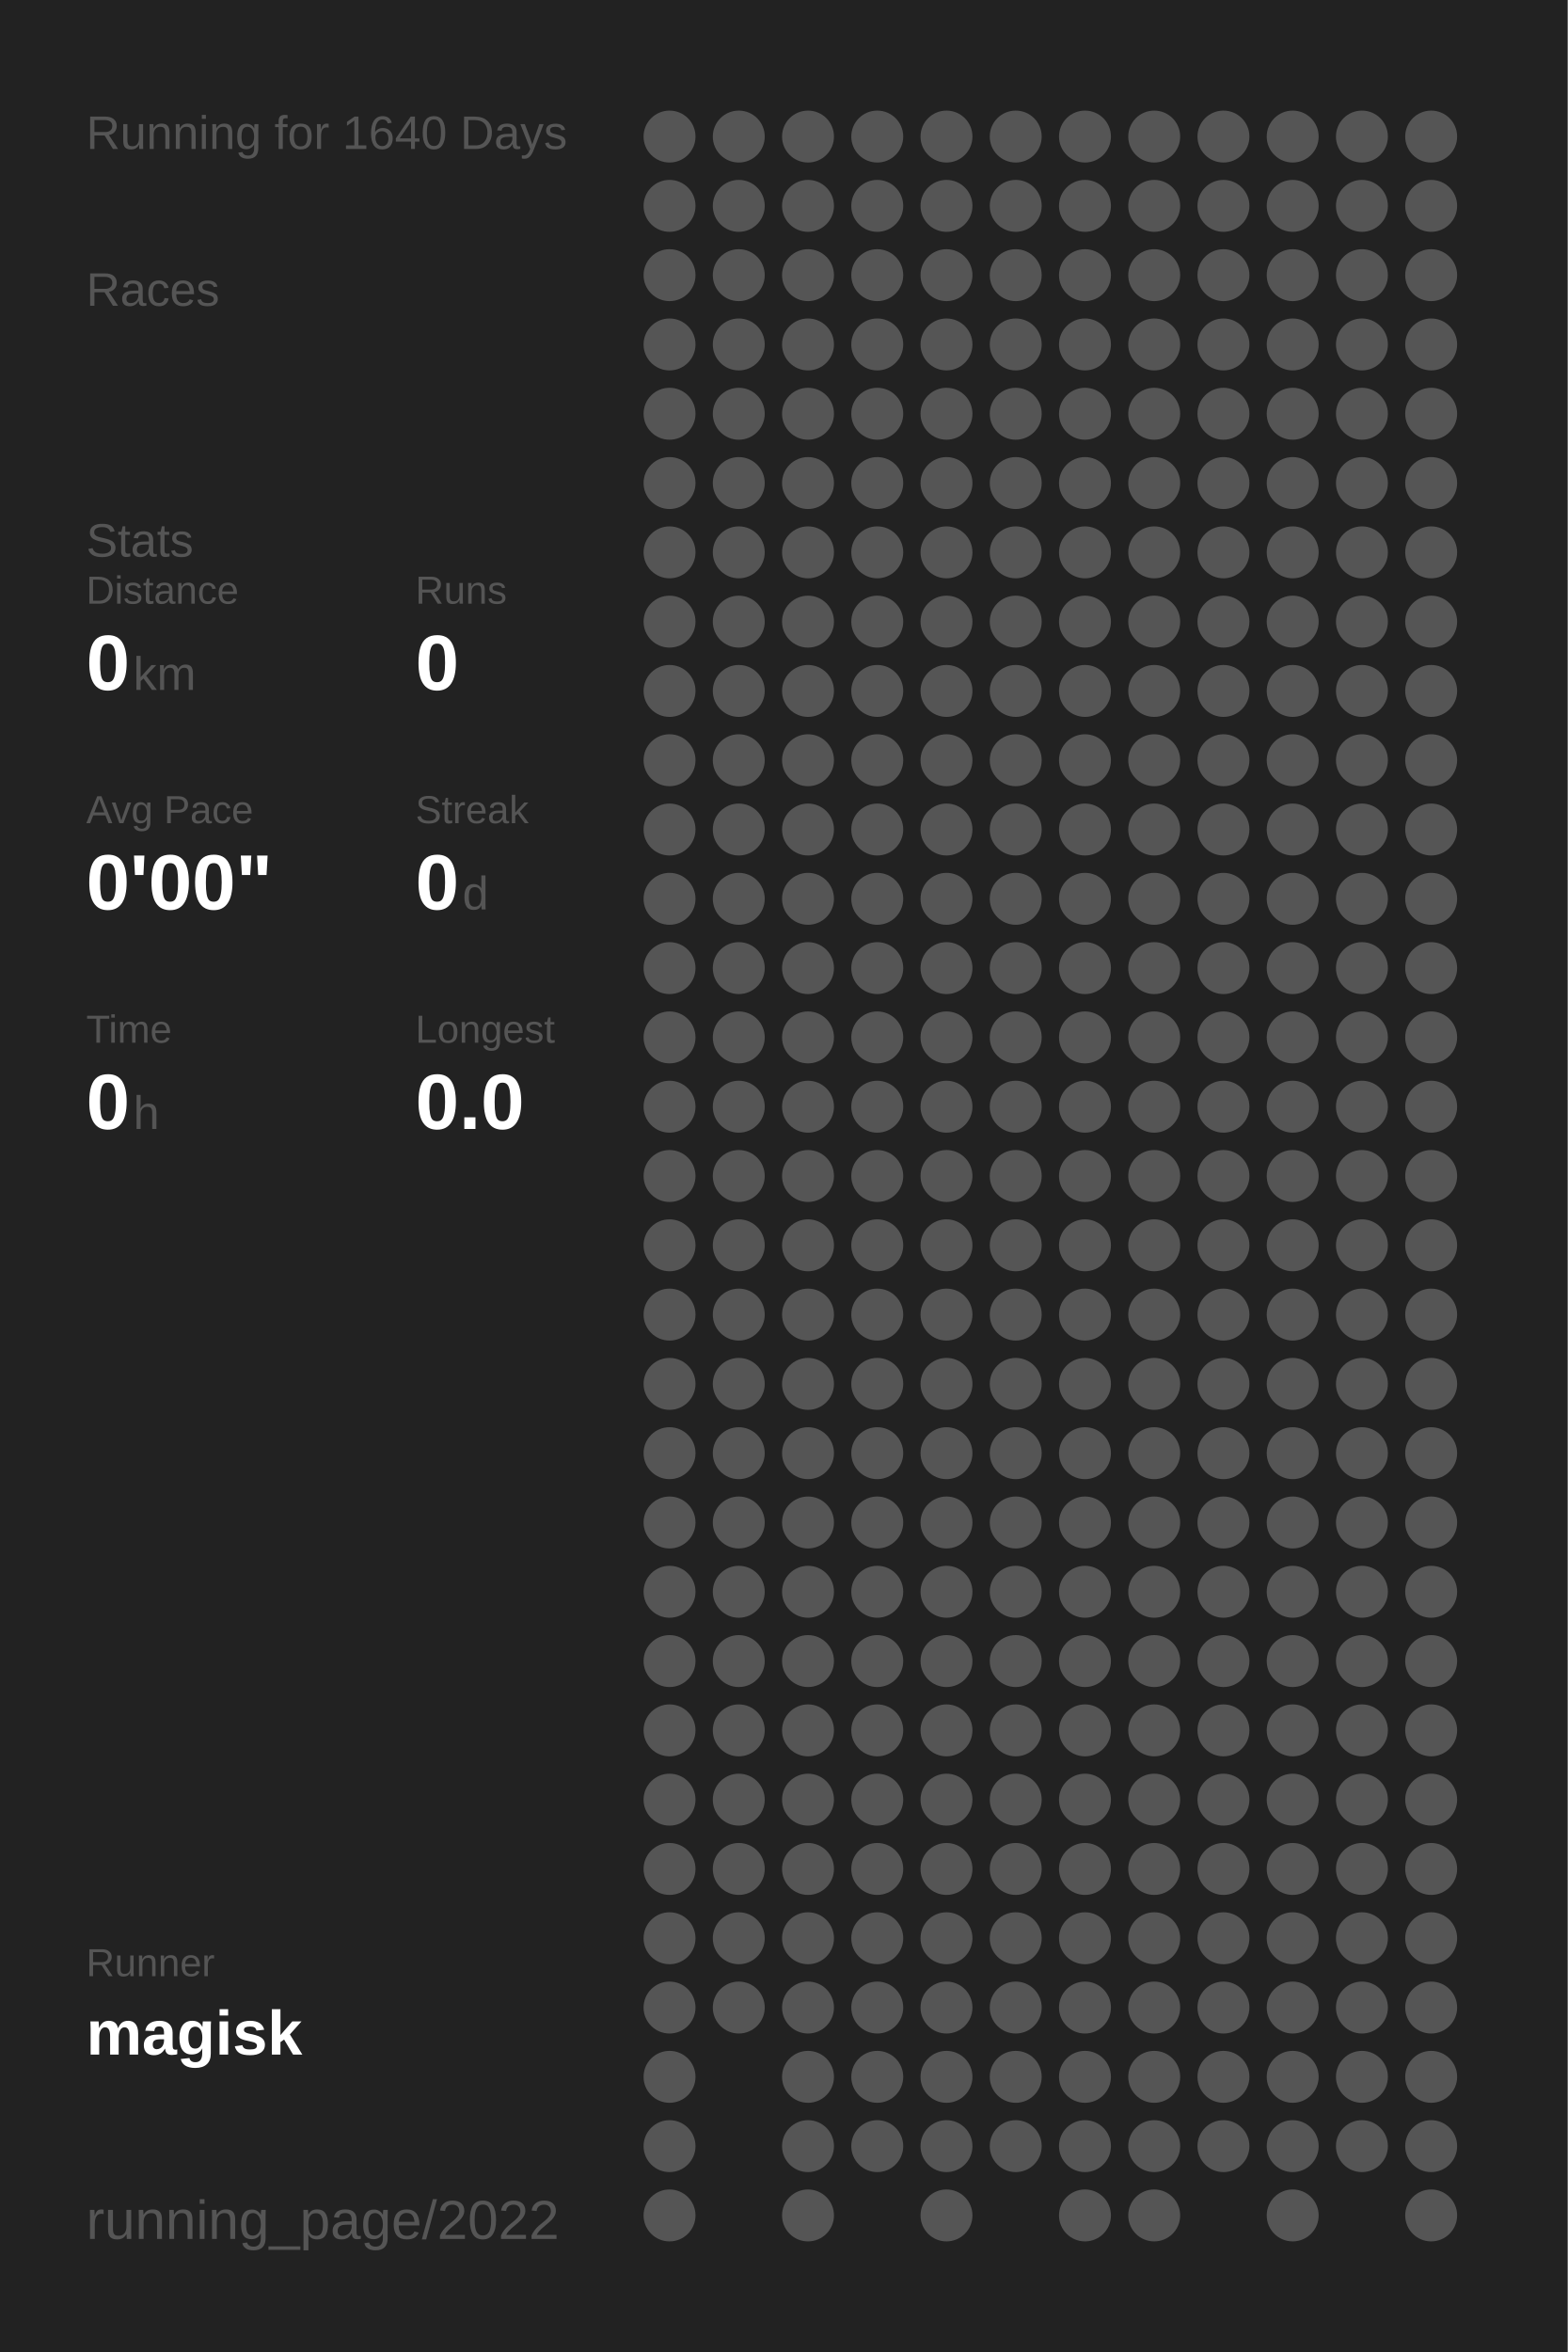
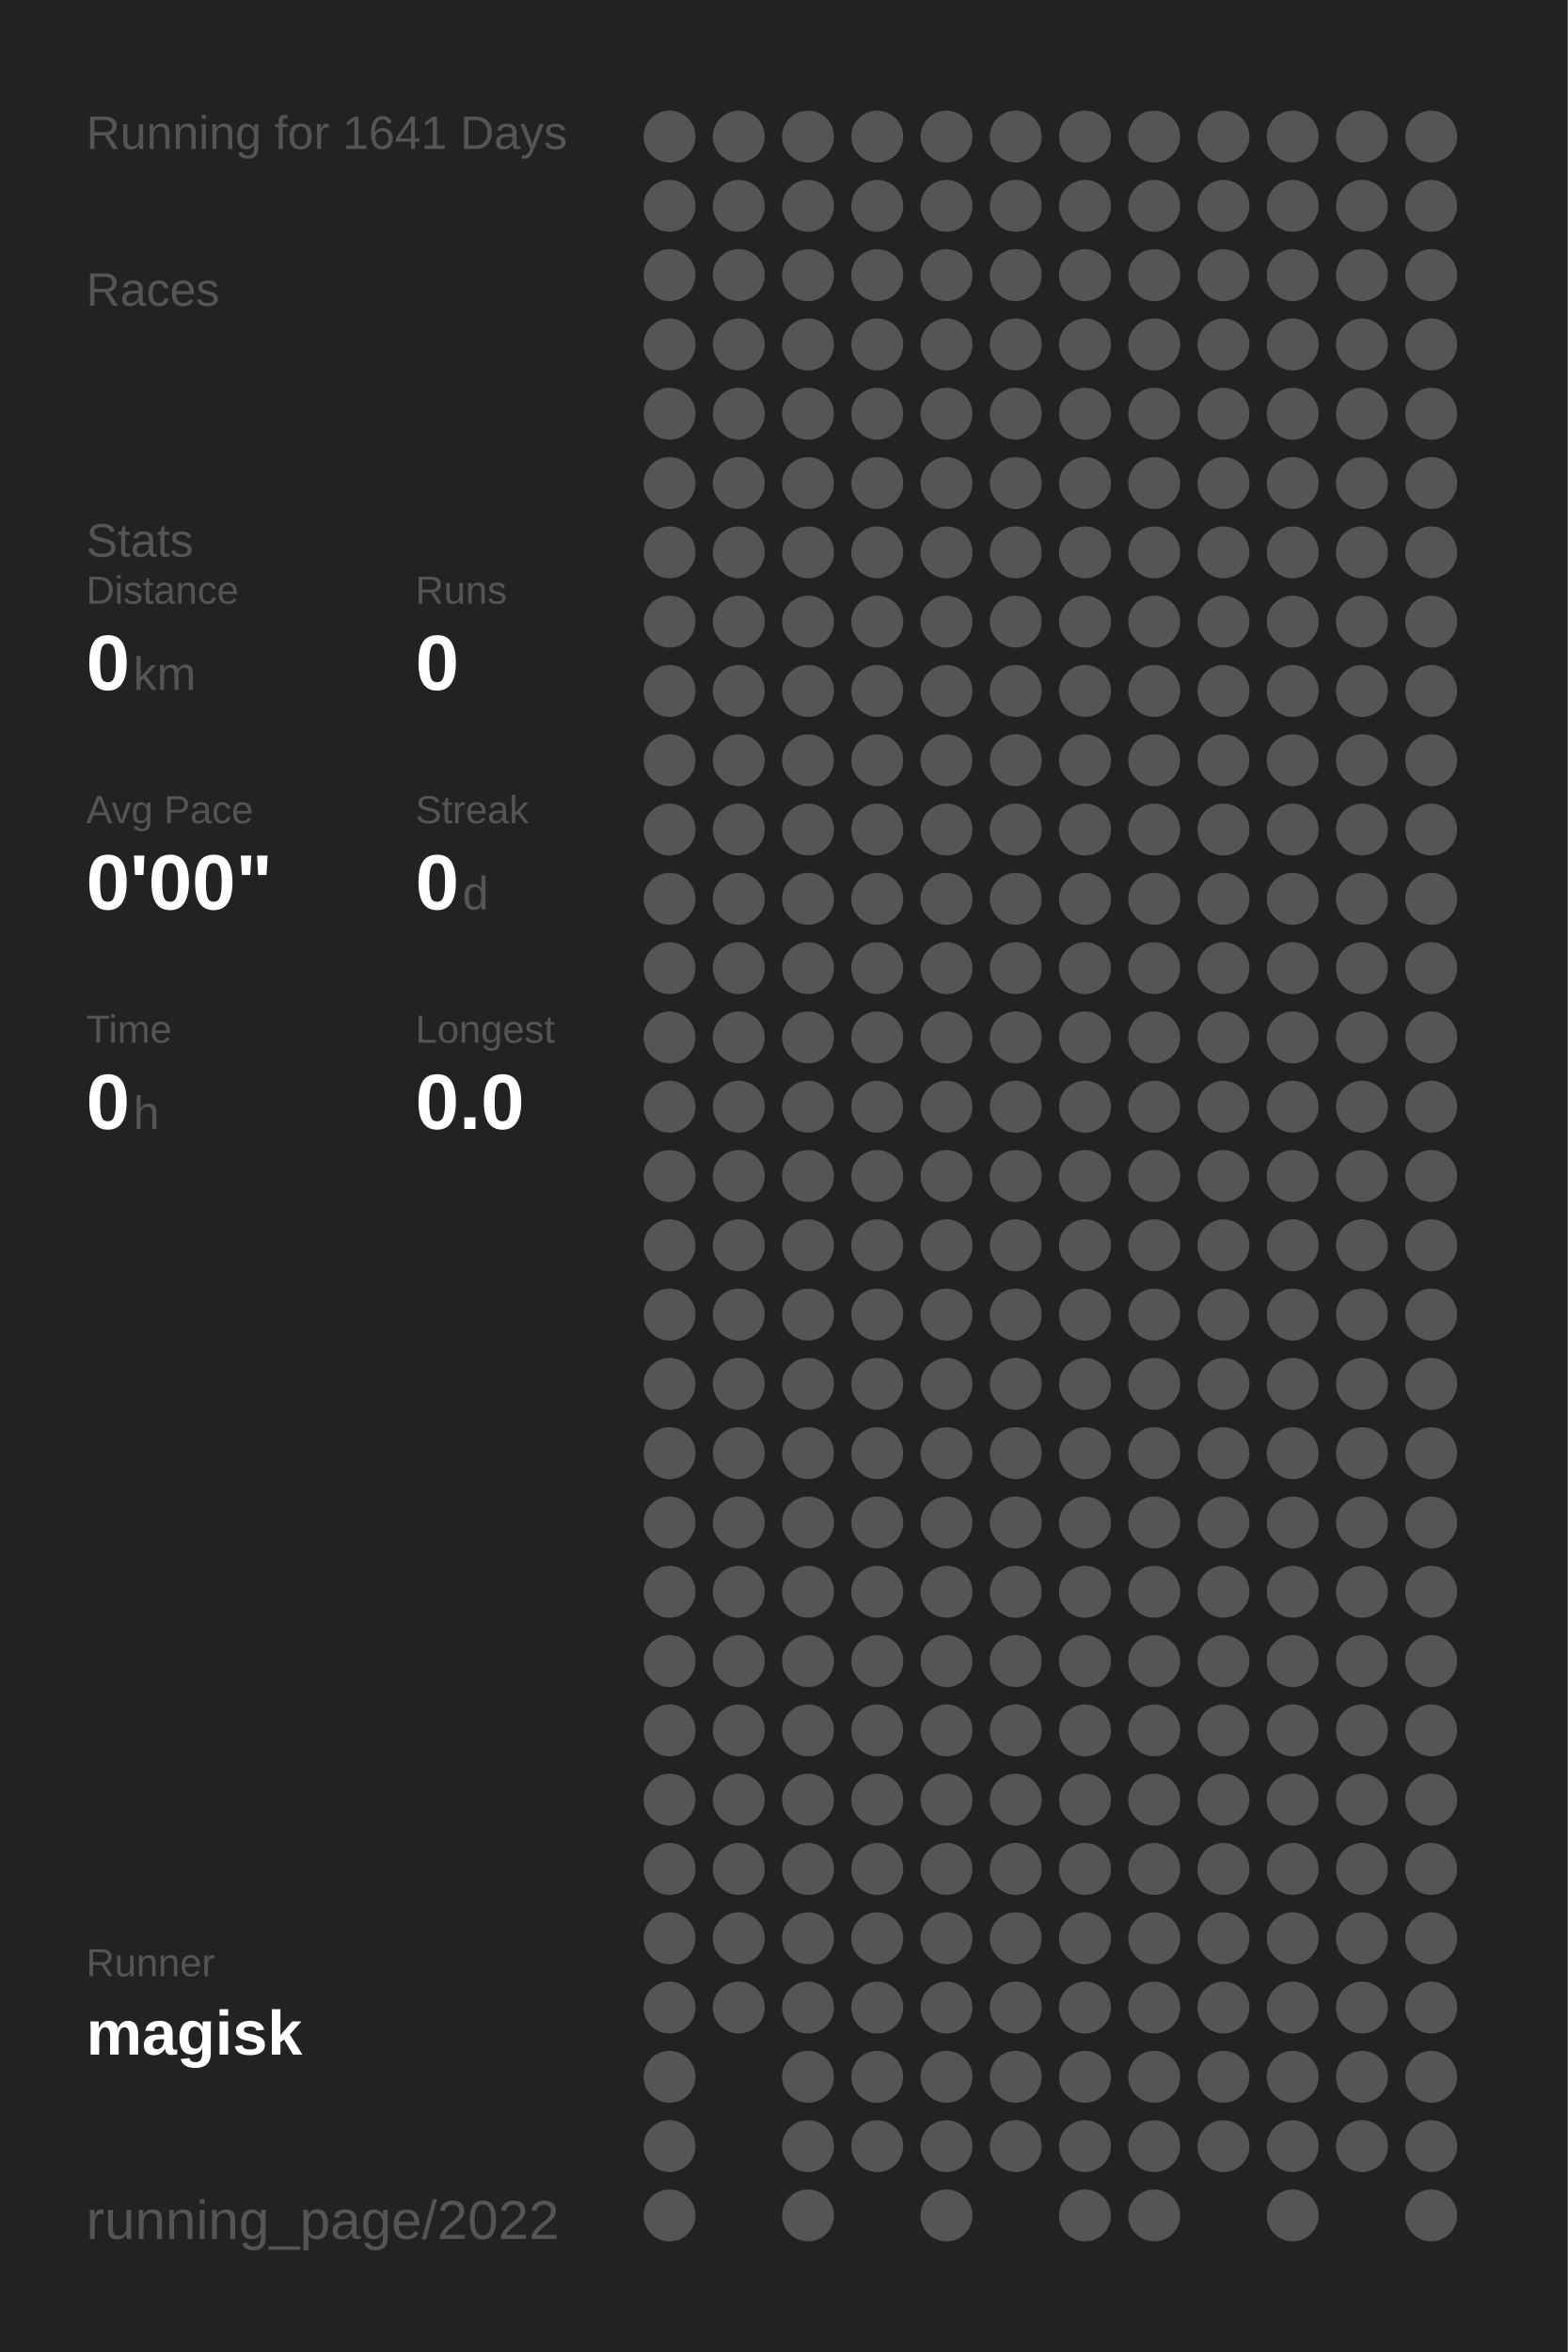
<svg xmlns="http://www.w3.org/2000/svg" baseProfile="full" height="300mm" version="1.1" viewBox="0,0,200,300" width="200mm">
  <defs />
  <rect fill="#222222" height="300" width="200" x="0" y="0" />
-   <text fill="#555555" style="font-size:6px; font-family:Arial;" x="11" y="19">Running for 1640 Days</text>
+   <text fill="#555555" style="font-size:6px; font-family:Arial;" x="11" y="19">Running for 1641 Days</text>
  <text fill="#555555" style="font-size:6px; font-family:Arial;" x="11" y="39">Races</text>
  <text fill="#555555" style="font-size:6px; font-family:Arial;" x="11" y="71">Stats</text>
  <text fill="#555555" style="font-size:5px; font-family:Arial;" x="11" y="77">Distance</text>
  <text fill="#FFFFFF" style="font-size:10px; font-family:Arial; font-weight:bold;" x="11" y="88">0</text>
  <text fill="#555555" style="font-size:6px; font-family:Arial;" x="17" y="88">km</text>
  <text fill="#555555" style="font-size:5px; font-family:Arial;" x="53" y="77">Runs</text>
  <text fill="#FFFFFF" style="font-size:10px; font-family:Arial; font-weight:bold;" x="53" y="88">0</text>
  <text fill="#555555" style="font-size:5px; font-family:Arial;" x="11" y="105">Avg Pace</text>
  <text fill="#FFFFFF" style="font-size:10px; font-family:Arial; font-weight:bold;" x="11" y="116">0'00"</text>
  <text fill="#555555" style="font-size:5px; font-family:Arial;" x="53" y="105">Streak</text>
  <text fill="#FFFFFF" style="font-size:10px; font-family:Arial; font-weight:bold;" x="53" y="116">0</text>
  <text fill="#555555" style="font-size:6px; font-family:Arial;" x="59" y="116">d</text>
  <text fill="#555555" style="font-size:5px; font-family:Arial;" x="11" y="133">Time</text>
  <text fill="#FFFFFF" style="font-size:10px; font-family:Arial; font-weight:bold;" x="11" y="144">0</text>
  <text fill="#555555" style="font-size:6px; font-family:Arial;" x="17" y="144">h</text>
  <text fill="#555555" style="font-size:5px; font-family:Arial;" x="53" y="133">Longest</text>
  <text fill="#FFFFFF" style="font-size:10px; font-family:Arial; font-weight:bold;" x="53" y="144">0.0</text>
  <text fill="#555555" style="font-size:5px; font-family:Arial;" x="11" y="252.065">Runner</text>
  <text fill="#FFFFFF" style="font-size:8px; font-family:Arial; font-weight:bold;" x="11" y="262.065">magisk</text>
  <text fill="#555555" style="font-size:7px; font-family:Arial;" x="11" y="285.581">running_page/2022</text>
  <circle cx="85.417" cy="17.419" fill="#555555" r="3.312" />
  <circle cx="85.417" cy="26.258" fill="#555555" r="3.312" />
  <circle cx="85.417" cy="35.097" fill="#555555" r="3.312" />
  <circle cx="85.417" cy="43.935" fill="#555555" r="3.312" />
  <circle cx="85.417" cy="52.774" fill="#555555" r="3.312" />
  <circle cx="85.417" cy="61.613" fill="#555555" r="3.312" />
  <circle cx="85.417" cy="70.452" fill="#555555" r="3.312" />
  <circle cx="85.417" cy="79.29" fill="#555555" r="3.312" />
  <circle cx="85.417" cy="88.129" fill="#555555" r="3.312" />
  <circle cx="85.417" cy="96.968" fill="#555555" r="3.312" />
  <circle cx="85.417" cy="105.806" fill="#555555" r="3.312" />
  <circle cx="85.417" cy="114.645" fill="#555555" r="3.312" />
  <circle cx="85.417" cy="123.484" fill="#555555" r="3.312" />
  <circle cx="85.417" cy="132.323" fill="#555555" r="3.312" />
  <circle cx="85.417" cy="141.161" fill="#555555" r="3.312" />
  <circle cx="85.417" cy="150" fill="#555555" r="3.312" />
  <circle cx="85.417" cy="158.839" fill="#555555" r="3.312" />
  <circle cx="85.417" cy="167.677" fill="#555555" r="3.312" />
  <circle cx="85.417" cy="176.516" fill="#555555" r="3.312" />
  <circle cx="85.417" cy="185.355" fill="#555555" r="3.312" />
  <circle cx="85.417" cy="194.194" fill="#555555" r="3.312" />
  <circle cx="85.417" cy="203.032" fill="#555555" r="3.312" />
  <circle cx="85.417" cy="211.871" fill="#555555" r="3.312" />
  <circle cx="85.417" cy="220.71" fill="#555555" r="3.312" />
  <circle cx="85.417" cy="229.548" fill="#555555" r="3.312" />
  <circle cx="85.417" cy="238.387" fill="#555555" r="3.312" />
  <circle cx="85.417" cy="247.226" fill="#555555" r="3.312" />
  <circle cx="85.417" cy="256.065" fill="#555555" r="3.312" />
  <circle cx="85.417" cy="264.903" fill="#555555" r="3.312" />
  <circle cx="85.417" cy="273.742" fill="#555555" r="3.312" />
  <circle cx="85.417" cy="282.581" fill="#555555" r="3.312" />
  <circle cx="94.25" cy="17.419" fill="#555555" r="3.312" />
  <circle cx="94.25" cy="26.258" fill="#555555" r="3.312" />
  <circle cx="94.25" cy="35.097" fill="#555555" r="3.312" />
  <circle cx="94.25" cy="43.935" fill="#555555" r="3.312" />
  <circle cx="94.25" cy="52.774" fill="#555555" r="3.312" />
  <circle cx="94.25" cy="61.613" fill="#555555" r="3.312" />
  <circle cx="94.25" cy="70.452" fill="#555555" r="3.312" />
  <circle cx="94.25" cy="79.29" fill="#555555" r="3.312" />
  <circle cx="94.25" cy="88.129" fill="#555555" r="3.312" />
  <circle cx="94.25" cy="96.968" fill="#555555" r="3.312" />
  <circle cx="94.25" cy="105.806" fill="#555555" r="3.312" />
  <circle cx="94.25" cy="114.645" fill="#555555" r="3.312" />
  <circle cx="94.25" cy="123.484" fill="#555555" r="3.312" />
  <circle cx="94.25" cy="132.323" fill="#555555" r="3.312" />
  <circle cx="94.25" cy="141.161" fill="#555555" r="3.312" />
  <circle cx="94.25" cy="150" fill="#555555" r="3.312" />
  <circle cx="94.25" cy="158.839" fill="#555555" r="3.312" />
  <circle cx="94.25" cy="167.677" fill="#555555" r="3.312" />
  <circle cx="94.25" cy="176.516" fill="#555555" r="3.312" />
  <circle cx="94.25" cy="185.355" fill="#555555" r="3.312" />
  <circle cx="94.25" cy="194.194" fill="#555555" r="3.312" />
  <circle cx="94.25" cy="203.032" fill="#555555" r="3.312" />
  <circle cx="94.25" cy="211.871" fill="#555555" r="3.312" />
  <circle cx="94.25" cy="220.71" fill="#555555" r="3.312" />
  <circle cx="94.25" cy="229.548" fill="#555555" r="3.312" />
  <circle cx="94.25" cy="238.387" fill="#555555" r="3.312" />
  <circle cx="94.25" cy="247.226" fill="#555555" r="3.312" />
  <circle cx="94.25" cy="256.065" fill="#555555" r="3.312" />
  <circle cx="103.083" cy="17.419" fill="#555555" r="3.312" />
  <circle cx="103.083" cy="26.258" fill="#555555" r="3.312" />
  <circle cx="103.083" cy="35.097" fill="#555555" r="3.312" />
  <circle cx="103.083" cy="43.935" fill="#555555" r="3.312" />
  <circle cx="103.083" cy="52.774" fill="#555555" r="3.312" />
  <circle cx="103.083" cy="61.613" fill="#555555" r="3.312" />
  <circle cx="103.083" cy="70.452" fill="#555555" r="3.312" />
  <circle cx="103.083" cy="79.29" fill="#555555" r="3.312" />
  <circle cx="103.083" cy="88.129" fill="#555555" r="3.312" />
  <circle cx="103.083" cy="96.968" fill="#555555" r="3.312" />
  <circle cx="103.083" cy="105.806" fill="#555555" r="3.312" />
  <circle cx="103.083" cy="114.645" fill="#555555" r="3.312" />
  <circle cx="103.083" cy="123.484" fill="#555555" r="3.312" />
  <circle cx="103.083" cy="132.323" fill="#555555" r="3.312" />
  <circle cx="103.083" cy="141.161" fill="#555555" r="3.312" />
  <circle cx="103.083" cy="150" fill="#555555" r="3.312" />
  <circle cx="103.083" cy="158.839" fill="#555555" r="3.312" />
  <circle cx="103.083" cy="167.677" fill="#555555" r="3.312" />
  <circle cx="103.083" cy="176.516" fill="#555555" r="3.312" />
  <circle cx="103.083" cy="185.355" fill="#555555" r="3.312" />
  <circle cx="103.083" cy="194.194" fill="#555555" r="3.312" />
  <circle cx="103.083" cy="203.032" fill="#555555" r="3.312" />
  <circle cx="103.083" cy="211.871" fill="#555555" r="3.312" />
  <circle cx="103.083" cy="220.71" fill="#555555" r="3.312" />
  <circle cx="103.083" cy="229.548" fill="#555555" r="3.312" />
  <circle cx="103.083" cy="238.387" fill="#555555" r="3.312" />
  <circle cx="103.083" cy="247.226" fill="#555555" r="3.312" />
  <circle cx="103.083" cy="256.065" fill="#555555" r="3.312" />
  <circle cx="103.083" cy="264.903" fill="#555555" r="3.312" />
  <circle cx="103.083" cy="273.742" fill="#555555" r="3.312" />
  <circle cx="103.083" cy="282.581" fill="#555555" r="3.312" />
  <circle cx="111.917" cy="17.419" fill="#555555" r="3.312" />
  <circle cx="111.917" cy="26.258" fill="#555555" r="3.312" />
  <circle cx="111.917" cy="35.097" fill="#555555" r="3.312" />
  <circle cx="111.917" cy="43.935" fill="#555555" r="3.312" />
  <circle cx="111.917" cy="52.774" fill="#555555" r="3.312" />
  <circle cx="111.917" cy="61.613" fill="#555555" r="3.312" />
  <circle cx="111.917" cy="70.452" fill="#555555" r="3.312" />
  <circle cx="111.917" cy="79.29" fill="#555555" r="3.312" />
  <circle cx="111.917" cy="88.129" fill="#555555" r="3.312" />
  <circle cx="111.917" cy="96.968" fill="#555555" r="3.312" />
  <circle cx="111.917" cy="105.806" fill="#555555" r="3.312" />
  <circle cx="111.917" cy="114.645" fill="#555555" r="3.312" />
  <circle cx="111.917" cy="123.484" fill="#555555" r="3.312" />
  <circle cx="111.917" cy="132.323" fill="#555555" r="3.312" />
  <circle cx="111.917" cy="141.161" fill="#555555" r="3.312" />
  <circle cx="111.917" cy="150" fill="#555555" r="3.312" />
  <circle cx="111.917" cy="158.839" fill="#555555" r="3.312" />
  <circle cx="111.917" cy="167.677" fill="#555555" r="3.312" />
  <circle cx="111.917" cy="176.516" fill="#555555" r="3.312" />
  <circle cx="111.917" cy="185.355" fill="#555555" r="3.312" />
  <circle cx="111.917" cy="194.194" fill="#555555" r="3.312" />
  <circle cx="111.917" cy="203.032" fill="#555555" r="3.312" />
  <circle cx="111.917" cy="211.871" fill="#555555" r="3.312" />
  <circle cx="111.917" cy="220.71" fill="#555555" r="3.312" />
  <circle cx="111.917" cy="229.548" fill="#555555" r="3.312" />
  <circle cx="111.917" cy="238.387" fill="#555555" r="3.312" />
  <circle cx="111.917" cy="247.226" fill="#555555" r="3.312" />
  <circle cx="111.917" cy="256.065" fill="#555555" r="3.312" />
  <circle cx="111.917" cy="264.903" fill="#555555" r="3.312" />
  <circle cx="111.917" cy="273.742" fill="#555555" r="3.312" />
  <circle cx="120.75" cy="17.419" fill="#555555" r="3.312" />
  <circle cx="120.75" cy="26.258" fill="#555555" r="3.312" />
  <circle cx="120.75" cy="35.097" fill="#555555" r="3.312" />
  <circle cx="120.75" cy="43.935" fill="#555555" r="3.312" />
  <circle cx="120.75" cy="52.774" fill="#555555" r="3.312" />
  <circle cx="120.75" cy="61.613" fill="#555555" r="3.312" />
  <circle cx="120.75" cy="70.452" fill="#555555" r="3.312" />
  <circle cx="120.75" cy="79.29" fill="#555555" r="3.312" />
  <circle cx="120.75" cy="88.129" fill="#555555" r="3.312" />
  <circle cx="120.75" cy="96.968" fill="#555555" r="3.312" />
  <circle cx="120.75" cy="105.806" fill="#555555" r="3.312" />
  <circle cx="120.75" cy="114.645" fill="#555555" r="3.312" />
  <circle cx="120.75" cy="123.484" fill="#555555" r="3.312" />
  <circle cx="120.75" cy="132.323" fill="#555555" r="3.312" />
  <circle cx="120.75" cy="141.161" fill="#555555" r="3.312" />
  <circle cx="120.75" cy="150" fill="#555555" r="3.312" />
  <circle cx="120.75" cy="158.839" fill="#555555" r="3.312" />
  <circle cx="120.75" cy="167.677" fill="#555555" r="3.312" />
  <circle cx="120.75" cy="176.516" fill="#555555" r="3.312" />
  <circle cx="120.75" cy="185.355" fill="#555555" r="3.312" />
  <circle cx="120.75" cy="194.194" fill="#555555" r="3.312" />
  <circle cx="120.75" cy="203.032" fill="#555555" r="3.312" />
  <circle cx="120.75" cy="211.871" fill="#555555" r="3.312" />
  <circle cx="120.75" cy="220.71" fill="#555555" r="3.312" />
  <circle cx="120.75" cy="229.548" fill="#555555" r="3.312" />
  <circle cx="120.75" cy="238.387" fill="#555555" r="3.312" />
  <circle cx="120.75" cy="247.226" fill="#555555" r="3.312" />
  <circle cx="120.75" cy="256.065" fill="#555555" r="3.312" />
  <circle cx="120.75" cy="264.903" fill="#555555" r="3.312" />
  <circle cx="120.75" cy="273.742" fill="#555555" r="3.312" />
  <circle cx="120.75" cy="282.581" fill="#555555" r="3.312" />
  <circle cx="129.583" cy="17.419" fill="#555555" r="3.312" />
  <circle cx="129.583" cy="26.258" fill="#555555" r="3.312" />
  <circle cx="129.583" cy="35.097" fill="#555555" r="3.312" />
  <circle cx="129.583" cy="43.935" fill="#555555" r="3.312" />
  <circle cx="129.583" cy="52.774" fill="#555555" r="3.312" />
  <circle cx="129.583" cy="61.613" fill="#555555" r="3.312" />
  <circle cx="129.583" cy="70.452" fill="#555555" r="3.312" />
  <circle cx="129.583" cy="79.29" fill="#555555" r="3.312" />
  <circle cx="129.583" cy="88.129" fill="#555555" r="3.312" />
  <circle cx="129.583" cy="96.968" fill="#555555" r="3.312" />
  <circle cx="129.583" cy="105.806" fill="#555555" r="3.312" />
  <circle cx="129.583" cy="114.645" fill="#555555" r="3.312" />
  <circle cx="129.583" cy="123.484" fill="#555555" r="3.312" />
  <circle cx="129.583" cy="132.323" fill="#555555" r="3.312" />
  <circle cx="129.583" cy="141.161" fill="#555555" r="3.312" />
  <circle cx="129.583" cy="150" fill="#555555" r="3.312" />
  <circle cx="129.583" cy="158.839" fill="#555555" r="3.312" />
  <circle cx="129.583" cy="167.677" fill="#555555" r="3.312" />
  <circle cx="129.583" cy="176.516" fill="#555555" r="3.312" />
  <circle cx="129.583" cy="185.355" fill="#555555" r="3.312" />
  <circle cx="129.583" cy="194.194" fill="#555555" r="3.312" />
  <circle cx="129.583" cy="203.032" fill="#555555" r="3.312" />
  <circle cx="129.583" cy="211.871" fill="#555555" r="3.312" />
  <circle cx="129.583" cy="220.71" fill="#555555" r="3.312" />
  <circle cx="129.583" cy="229.548" fill="#555555" r="3.312" />
  <circle cx="129.583" cy="238.387" fill="#555555" r="3.312" />
  <circle cx="129.583" cy="247.226" fill="#555555" r="3.312" />
  <circle cx="129.583" cy="256.065" fill="#555555" r="3.312" />
  <circle cx="129.583" cy="264.903" fill="#555555" r="3.312" />
  <circle cx="129.583" cy="273.742" fill="#555555" r="3.312" />
  <circle cx="138.417" cy="17.419" fill="#555555" r="3.312" />
  <circle cx="138.417" cy="26.258" fill="#555555" r="3.312" />
  <circle cx="138.417" cy="35.097" fill="#555555" r="3.312" />
  <circle cx="138.417" cy="43.935" fill="#555555" r="3.312" />
  <circle cx="138.417" cy="52.774" fill="#555555" r="3.312" />
  <circle cx="138.417" cy="61.613" fill="#555555" r="3.312" />
  <circle cx="138.417" cy="70.452" fill="#555555" r="3.312" />
  <circle cx="138.417" cy="79.29" fill="#555555" r="3.312" />
  <circle cx="138.417" cy="88.129" fill="#555555" r="3.312" />
  <circle cx="138.417" cy="96.968" fill="#555555" r="3.312" />
  <circle cx="138.417" cy="105.806" fill="#555555" r="3.312" />
  <circle cx="138.417" cy="114.645" fill="#555555" r="3.312" />
  <circle cx="138.417" cy="123.484" fill="#555555" r="3.312" />
  <circle cx="138.417" cy="132.323" fill="#555555" r="3.312" />
  <circle cx="138.417" cy="141.161" fill="#555555" r="3.312" />
  <circle cx="138.417" cy="150" fill="#555555" r="3.312" />
  <circle cx="138.417" cy="158.839" fill="#555555" r="3.312" />
  <circle cx="138.417" cy="167.677" fill="#555555" r="3.312" />
  <circle cx="138.417" cy="176.516" fill="#555555" r="3.312" />
  <circle cx="138.417" cy="185.355" fill="#555555" r="3.312" />
  <circle cx="138.417" cy="194.194" fill="#555555" r="3.312" />
  <circle cx="138.417" cy="203.032" fill="#555555" r="3.312" />
  <circle cx="138.417" cy="211.871" fill="#555555" r="3.312" />
  <circle cx="138.417" cy="220.71" fill="#555555" r="3.312" />
  <circle cx="138.417" cy="229.548" fill="#555555" r="3.312" />
  <circle cx="138.417" cy="238.387" fill="#555555" r="3.312" />
  <circle cx="138.417" cy="247.226" fill="#555555" r="3.312" />
  <circle cx="138.417" cy="256.065" fill="#555555" r="3.312" />
  <circle cx="138.417" cy="264.903" fill="#555555" r="3.312" />
  <circle cx="138.417" cy="273.742" fill="#555555" r="3.312" />
  <circle cx="138.417" cy="282.581" fill="#555555" r="3.312" />
  <circle cx="147.25" cy="17.419" fill="#555555" r="3.312" />
  <circle cx="147.25" cy="26.258" fill="#555555" r="3.312" />
  <circle cx="147.25" cy="35.097" fill="#555555" r="3.312" />
  <circle cx="147.25" cy="43.935" fill="#555555" r="3.312" />
  <circle cx="147.25" cy="52.774" fill="#555555" r="3.312" />
  <circle cx="147.25" cy="61.613" fill="#555555" r="3.312" />
  <circle cx="147.25" cy="70.452" fill="#555555" r="3.312" />
  <circle cx="147.25" cy="79.29" fill="#555555" r="3.312" />
  <circle cx="147.25" cy="88.129" fill="#555555" r="3.312" />
  <circle cx="147.25" cy="96.968" fill="#555555" r="3.312" />
  <circle cx="147.25" cy="105.806" fill="#555555" r="3.312" />
  <circle cx="147.25" cy="114.645" fill="#555555" r="3.312" />
  <circle cx="147.25" cy="123.484" fill="#555555" r="3.312" />
  <circle cx="147.25" cy="132.323" fill="#555555" r="3.312" />
  <circle cx="147.25" cy="141.161" fill="#555555" r="3.312" />
  <circle cx="147.25" cy="150" fill="#555555" r="3.312" />
  <circle cx="147.25" cy="158.839" fill="#555555" r="3.312" />
  <circle cx="147.25" cy="167.677" fill="#555555" r="3.312" />
  <circle cx="147.25" cy="176.516" fill="#555555" r="3.312" />
  <circle cx="147.25" cy="185.355" fill="#555555" r="3.312" />
  <circle cx="147.25" cy="194.194" fill="#555555" r="3.312" />
  <circle cx="147.25" cy="203.032" fill="#555555" r="3.312" />
  <circle cx="147.25" cy="211.871" fill="#555555" r="3.312" />
  <circle cx="147.25" cy="220.71" fill="#555555" r="3.312" />
  <circle cx="147.25" cy="229.548" fill="#555555" r="3.312" />
  <circle cx="147.25" cy="238.387" fill="#555555" r="3.312" />
  <circle cx="147.25" cy="247.226" fill="#555555" r="3.312" />
  <circle cx="147.25" cy="256.065" fill="#555555" r="3.312" />
  <circle cx="147.25" cy="264.903" fill="#555555" r="3.312" />
  <circle cx="147.25" cy="273.742" fill="#555555" r="3.312" />
  <circle cx="147.25" cy="282.581" fill="#555555" r="3.312" />
  <circle cx="156.083" cy="17.419" fill="#555555" r="3.312" />
  <circle cx="156.083" cy="26.258" fill="#555555" r="3.312" />
  <circle cx="156.083" cy="35.097" fill="#555555" r="3.312" />
  <circle cx="156.083" cy="43.935" fill="#555555" r="3.312" />
  <circle cx="156.083" cy="52.774" fill="#555555" r="3.312" />
  <circle cx="156.083" cy="61.613" fill="#555555" r="3.312" />
  <circle cx="156.083" cy="70.452" fill="#555555" r="3.312" />
  <circle cx="156.083" cy="79.29" fill="#555555" r="3.312" />
  <circle cx="156.083" cy="88.129" fill="#555555" r="3.312" />
  <circle cx="156.083" cy="96.968" fill="#555555" r="3.312" />
  <circle cx="156.083" cy="105.806" fill="#555555" r="3.312" />
  <circle cx="156.083" cy="114.645" fill="#555555" r="3.312" />
  <circle cx="156.083" cy="123.484" fill="#555555" r="3.312" />
  <circle cx="156.083" cy="132.323" fill="#555555" r="3.312" />
  <circle cx="156.083" cy="141.161" fill="#555555" r="3.312" />
  <circle cx="156.083" cy="150" fill="#555555" r="3.312" />
  <circle cx="156.083" cy="158.839" fill="#555555" r="3.312" />
  <circle cx="156.083" cy="167.677" fill="#555555" r="3.312" />
  <circle cx="156.083" cy="176.516" fill="#555555" r="3.312" />
  <circle cx="156.083" cy="185.355" fill="#555555" r="3.312" />
  <circle cx="156.083" cy="194.194" fill="#555555" r="3.312" />
  <circle cx="156.083" cy="203.032" fill="#555555" r="3.312" />
  <circle cx="156.083" cy="211.871" fill="#555555" r="3.312" />
  <circle cx="156.083" cy="220.71" fill="#555555" r="3.312" />
  <circle cx="156.083" cy="229.548" fill="#555555" r="3.312" />
  <circle cx="156.083" cy="238.387" fill="#555555" r="3.312" />
  <circle cx="156.083" cy="247.226" fill="#555555" r="3.312" />
  <circle cx="156.083" cy="256.065" fill="#555555" r="3.312" />
  <circle cx="156.083" cy="264.903" fill="#555555" r="3.312" />
  <circle cx="156.083" cy="273.742" fill="#555555" r="3.312" />
  <circle cx="164.917" cy="17.419" fill="#555555" r="3.312" />
  <circle cx="164.917" cy="26.258" fill="#555555" r="3.312" />
  <circle cx="164.917" cy="35.097" fill="#555555" r="3.312" />
  <circle cx="164.917" cy="43.935" fill="#555555" r="3.312" />
  <circle cx="164.917" cy="52.774" fill="#555555" r="3.312" />
  <circle cx="164.917" cy="61.613" fill="#555555" r="3.312" />
  <circle cx="164.917" cy="70.452" fill="#555555" r="3.312" />
  <circle cx="164.917" cy="79.29" fill="#555555" r="3.312" />
  <circle cx="164.917" cy="88.129" fill="#555555" r="3.312" />
  <circle cx="164.917" cy="96.968" fill="#555555" r="3.312" />
  <circle cx="164.917" cy="105.806" fill="#555555" r="3.312" />
  <circle cx="164.917" cy="114.645" fill="#555555" r="3.312" />
  <circle cx="164.917" cy="123.484" fill="#555555" r="3.312" />
  <circle cx="164.917" cy="132.323" fill="#555555" r="3.312" />
  <circle cx="164.917" cy="141.161" fill="#555555" r="3.312" />
  <circle cx="164.917" cy="150" fill="#555555" r="3.312" />
  <circle cx="164.917" cy="158.839" fill="#555555" r="3.312" />
  <circle cx="164.917" cy="167.677" fill="#555555" r="3.312" />
  <circle cx="164.917" cy="176.516" fill="#555555" r="3.312" />
  <circle cx="164.917" cy="185.355" fill="#555555" r="3.312" />
  <circle cx="164.917" cy="194.194" fill="#555555" r="3.312" />
  <circle cx="164.917" cy="203.032" fill="#555555" r="3.312" />
  <circle cx="164.917" cy="211.871" fill="#555555" r="3.312" />
  <circle cx="164.917" cy="220.71" fill="#555555" r="3.312" />
  <circle cx="164.917" cy="229.548" fill="#555555" r="3.312" />
  <circle cx="164.917" cy="238.387" fill="#555555" r="3.312" />
  <circle cx="164.917" cy="247.226" fill="#555555" r="3.312" />
  <circle cx="164.917" cy="256.065" fill="#555555" r="3.312" />
  <circle cx="164.917" cy="264.903" fill="#555555" r="3.312" />
  <circle cx="164.917" cy="273.742" fill="#555555" r="3.312" />
  <circle cx="164.917" cy="282.581" fill="#555555" r="3.312" />
  <circle cx="173.75" cy="17.419" fill="#555555" r="3.312" />
  <circle cx="173.75" cy="26.258" fill="#555555" r="3.312" />
  <circle cx="173.75" cy="35.097" fill="#555555" r="3.312" />
  <circle cx="173.75" cy="43.935" fill="#555555" r="3.312" />
  <circle cx="173.75" cy="52.774" fill="#555555" r="3.312" />
  <circle cx="173.75" cy="61.613" fill="#555555" r="3.312" />
  <circle cx="173.75" cy="70.452" fill="#555555" r="3.312" />
  <circle cx="173.75" cy="79.29" fill="#555555" r="3.312" />
  <circle cx="173.75" cy="88.129" fill="#555555" r="3.312" />
  <circle cx="173.75" cy="96.968" fill="#555555" r="3.312" />
  <circle cx="173.75" cy="105.806" fill="#555555" r="3.312" />
  <circle cx="173.75" cy="114.645" fill="#555555" r="3.312" />
  <circle cx="173.75" cy="123.484" fill="#555555" r="3.312" />
  <circle cx="173.75" cy="132.323" fill="#555555" r="3.312" />
  <circle cx="173.75" cy="141.161" fill="#555555" r="3.312" />
  <circle cx="173.75" cy="150" fill="#555555" r="3.312" />
  <circle cx="173.75" cy="158.839" fill="#555555" r="3.312" />
  <circle cx="173.75" cy="167.677" fill="#555555" r="3.312" />
  <circle cx="173.75" cy="176.516" fill="#555555" r="3.312" />
  <circle cx="173.75" cy="185.355" fill="#555555" r="3.312" />
  <circle cx="173.75" cy="194.194" fill="#555555" r="3.312" />
  <circle cx="173.75" cy="203.032" fill="#555555" r="3.312" />
  <circle cx="173.75" cy="211.871" fill="#555555" r="3.312" />
  <circle cx="173.75" cy="220.71" fill="#555555" r="3.312" />
  <circle cx="173.75" cy="229.548" fill="#555555" r="3.312" />
  <circle cx="173.75" cy="238.387" fill="#555555" r="3.312" />
  <circle cx="173.75" cy="247.226" fill="#555555" r="3.312" />
  <circle cx="173.75" cy="256.065" fill="#555555" r="3.312" />
  <circle cx="173.75" cy="264.903" fill="#555555" r="3.312" />
  <circle cx="173.75" cy="273.742" fill="#555555" r="3.312" />
  <circle cx="182.583" cy="17.419" fill="#555555" r="3.312" />
  <circle cx="182.583" cy="26.258" fill="#555555" r="3.312" />
  <circle cx="182.583" cy="35.097" fill="#555555" r="3.312" />
  <circle cx="182.583" cy="43.935" fill="#555555" r="3.312" />
  <circle cx="182.583" cy="52.774" fill="#555555" r="3.312" />
  <circle cx="182.583" cy="61.613" fill="#555555" r="3.312" />
  <circle cx="182.583" cy="70.452" fill="#555555" r="3.312" />
  <circle cx="182.583" cy="79.29" fill="#555555" r="3.312" />
  <circle cx="182.583" cy="88.129" fill="#555555" r="3.312" />
  <circle cx="182.583" cy="96.968" fill="#555555" r="3.312" />
  <circle cx="182.583" cy="105.806" fill="#555555" r="3.312" />
  <circle cx="182.583" cy="114.645" fill="#555555" r="3.312" />
  <circle cx="182.583" cy="123.484" fill="#555555" r="3.312" />
  <circle cx="182.583" cy="132.323" fill="#555555" r="3.312" />
  <circle cx="182.583" cy="141.161" fill="#555555" r="3.312" />
  <circle cx="182.583" cy="150" fill="#555555" r="3.312" />
  <circle cx="182.583" cy="158.839" fill="#555555" r="3.312" />
  <circle cx="182.583" cy="167.677" fill="#555555" r="3.312" />
  <circle cx="182.583" cy="176.516" fill="#555555" r="3.312" />
  <circle cx="182.583" cy="185.355" fill="#555555" r="3.312" />
  <circle cx="182.583" cy="194.194" fill="#555555" r="3.312" />
  <circle cx="182.583" cy="203.032" fill="#555555" r="3.312" />
  <circle cx="182.583" cy="211.871" fill="#555555" r="3.312" />
  <circle cx="182.583" cy="220.71" fill="#555555" r="3.312" />
  <circle cx="182.583" cy="229.548" fill="#555555" r="3.312" />
  <circle cx="182.583" cy="238.387" fill="#555555" r="3.312" />
  <circle cx="182.583" cy="247.226" fill="#555555" r="3.312" />
  <circle cx="182.583" cy="256.065" fill="#555555" r="3.312" />
  <circle cx="182.583" cy="264.903" fill="#555555" r="3.312" />
  <circle cx="182.583" cy="273.742" fill="#555555" r="3.312" />
  <circle cx="182.583" cy="282.581" fill="#555555" r="3.312" />
</svg>
